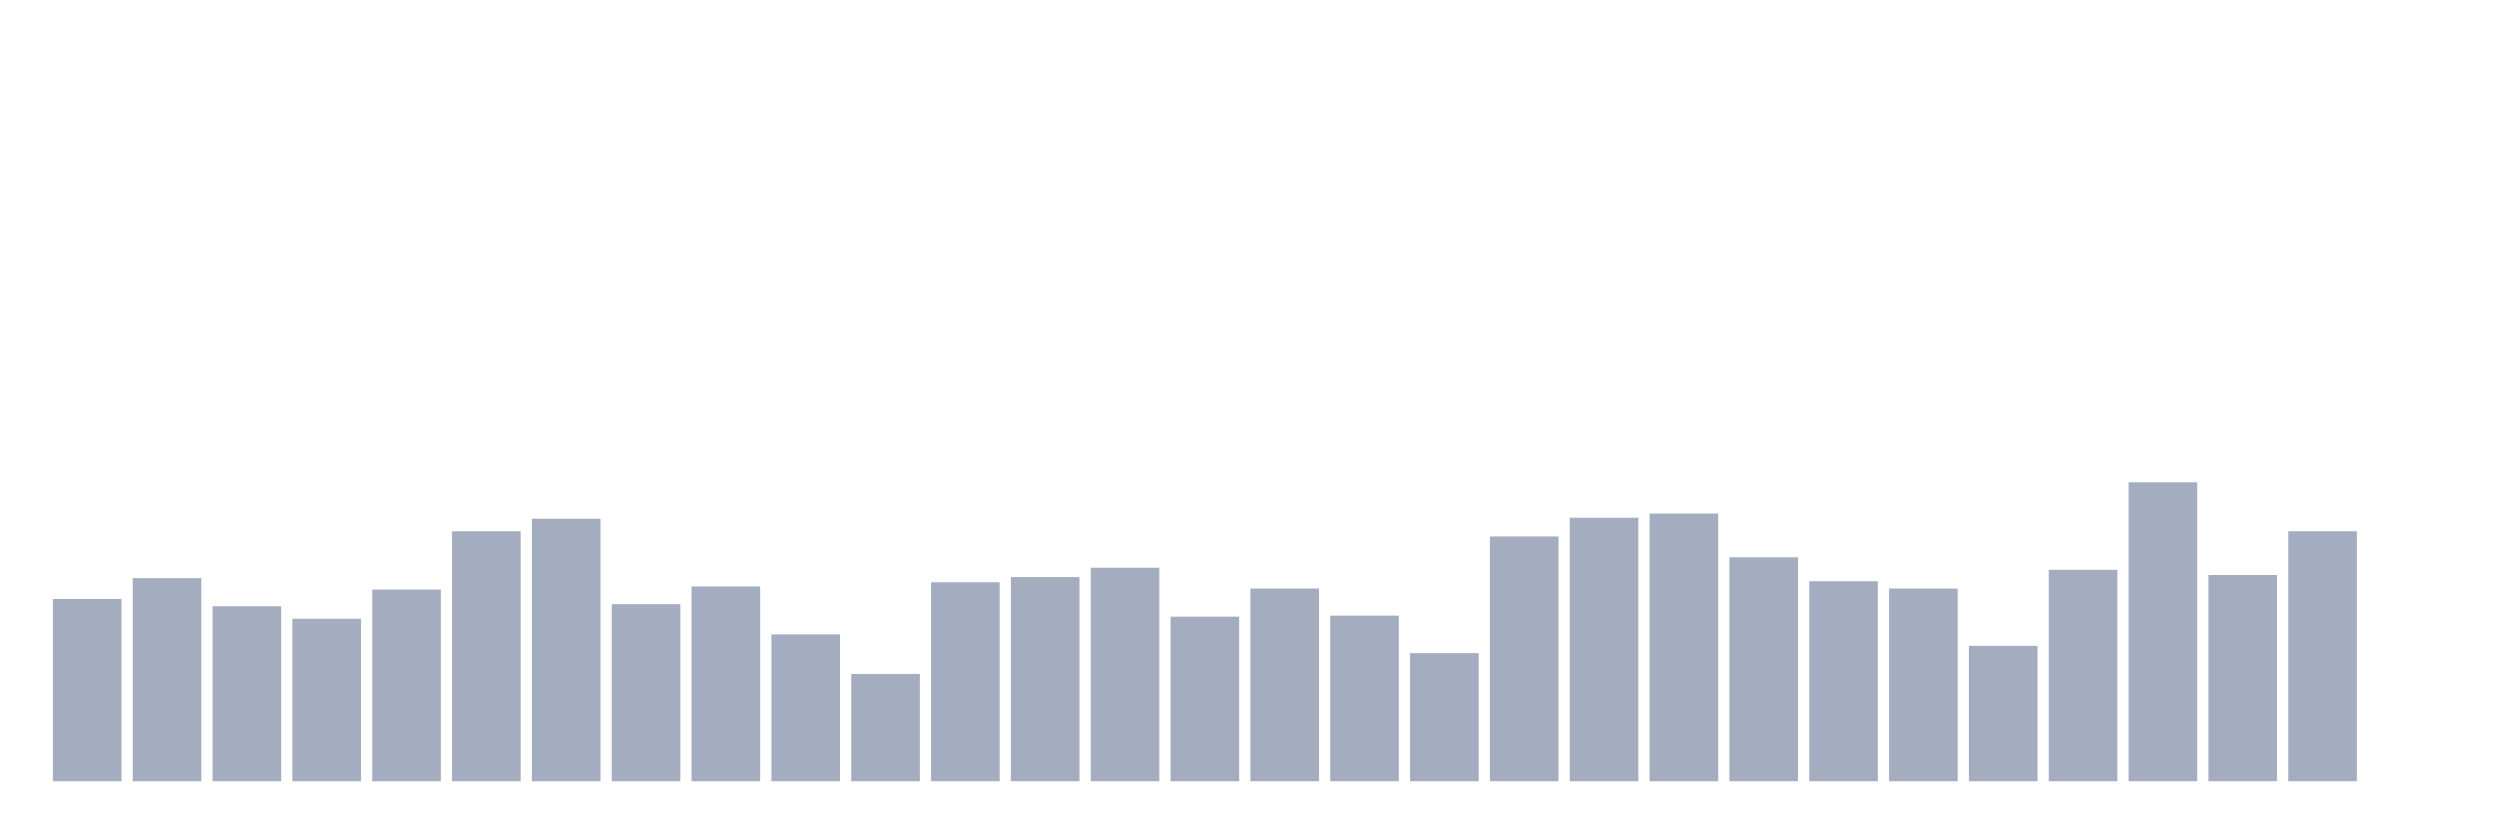
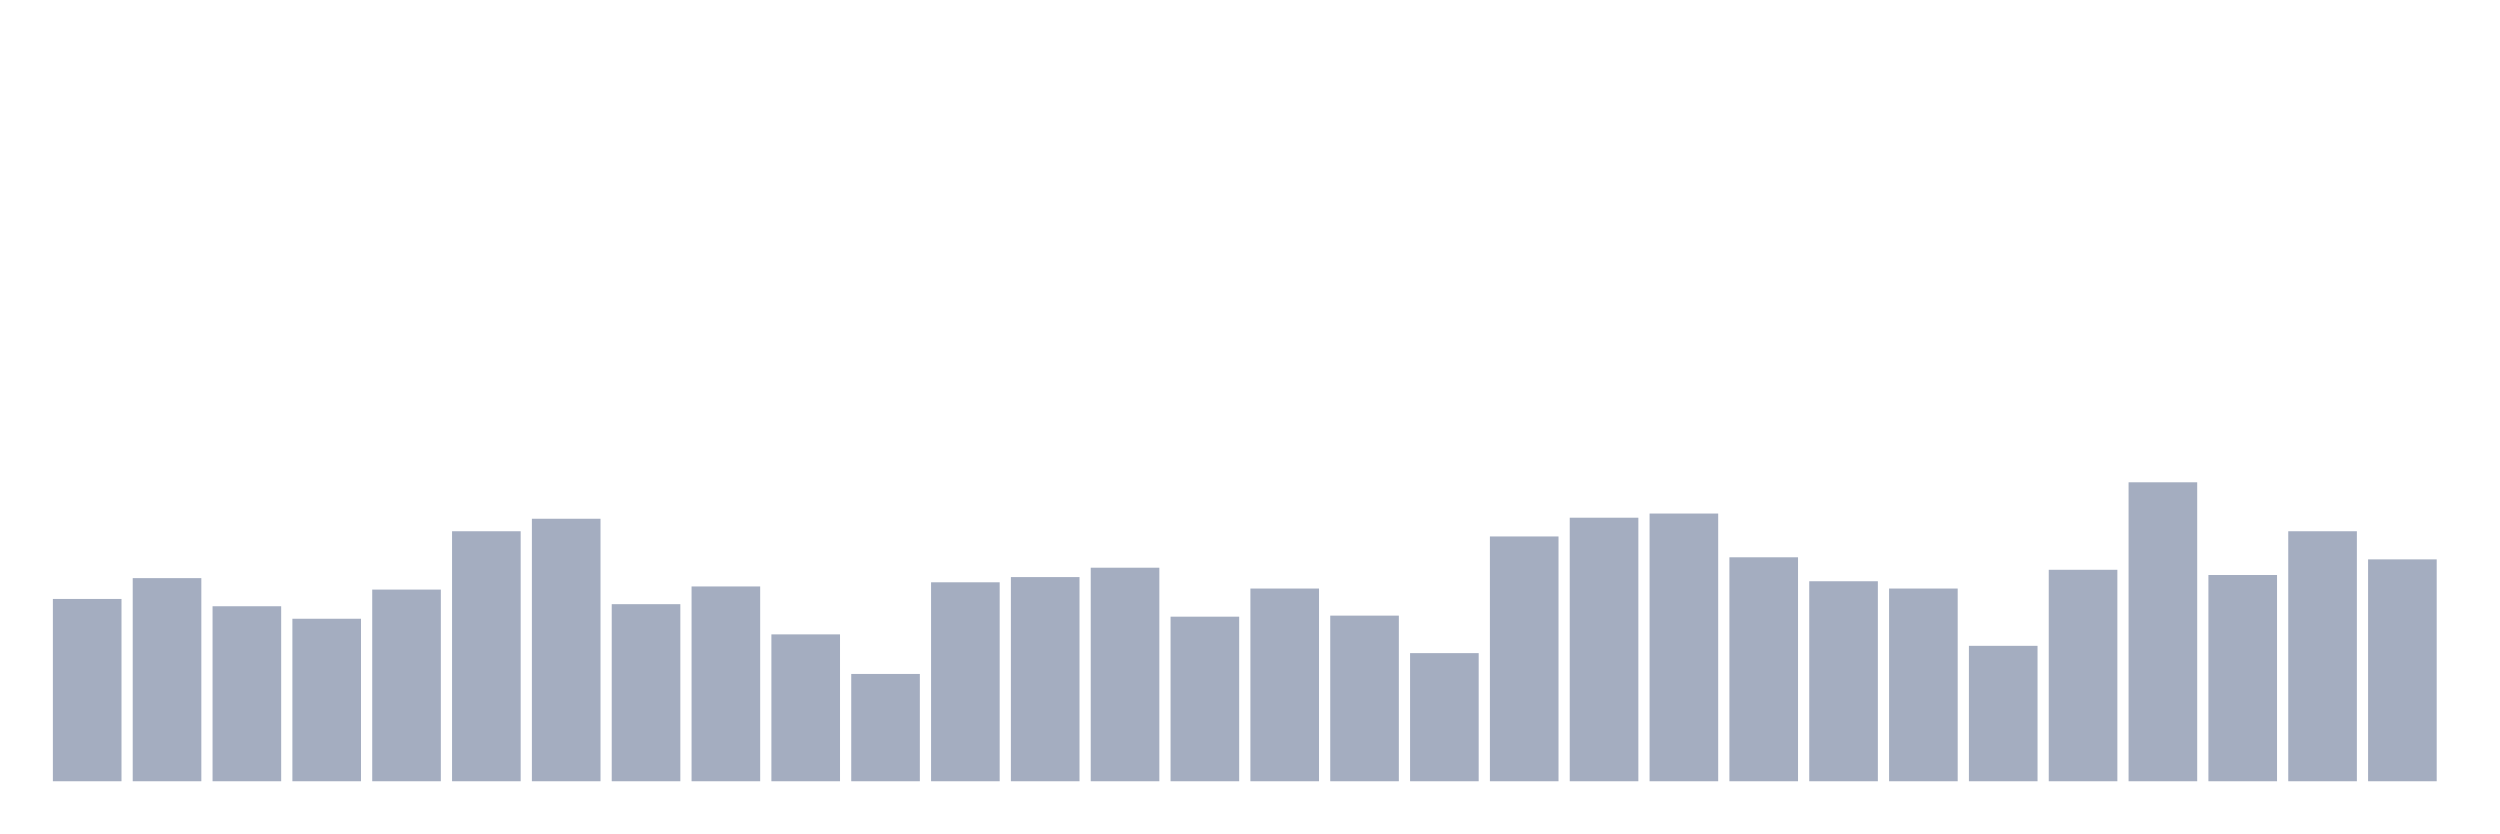
<svg xmlns="http://www.w3.org/2000/svg" viewBox="0 0 480 160">
  <g transform="translate(10,10)">
    <rect class="bar" x="0.153" width="13.175" y="105" height="35" fill="rgb(164,173,192)" />
    <rect class="bar" x="15.482" width="13.175" y="101" height="39" fill="rgb(164,173,192)" />
    <rect class="bar" x="30.81" width="13.175" y="106.4" height="33.6" fill="rgb(164,173,192)" />
    <rect class="bar" x="46.138" width="13.175" y="108.8" height="31.2" fill="rgb(164,173,192)" />
    <rect class="bar" x="61.466" width="13.175" y="103.2" height="36.8" fill="rgb(164,173,192)" />
    <rect class="bar" x="76.794" width="13.175" y="92" height="48" fill="rgb(164,173,192)" />
    <rect class="bar" x="92.123" width="13.175" y="89.6" height="50.4" fill="rgb(164,173,192)" />
    <rect class="bar" x="107.451" width="13.175" y="106" height="34" fill="rgb(164,173,192)" />
    <rect class="bar" x="122.779" width="13.175" y="102.6" height="37.4" fill="rgb(164,173,192)" />
    <rect class="bar" x="138.107" width="13.175" y="111.8" height="28.2" fill="rgb(164,173,192)" />
    <rect class="bar" x="153.436" width="13.175" y="119.4" height="20.6" fill="rgb(164,173,192)" />
    <rect class="bar" x="168.764" width="13.175" y="101.8" height="38.2" fill="rgb(164,173,192)" />
    <rect class="bar" x="184.092" width="13.175" y="100.8" height="39.2" fill="rgb(164,173,192)" />
    <rect class="bar" x="199.42" width="13.175" y="99" height="41" fill="rgb(164,173,192)" />
    <rect class="bar" x="214.748" width="13.175" y="108.4" height="31.6" fill="rgb(164,173,192)" />
    <rect class="bar" x="230.077" width="13.175" y="103" height="37" fill="rgb(164,173,192)" />
    <rect class="bar" x="245.405" width="13.175" y="108.2" height="31.8" fill="rgb(164,173,192)" />
    <rect class="bar" x="260.733" width="13.175" y="115.4" height="24.6" fill="rgb(164,173,192)" />
    <rect class="bar" x="276.061" width="13.175" y="93" height="47" fill="rgb(164,173,192)" />
    <rect class="bar" x="291.39" width="13.175" y="89.4" height="50.6" fill="rgb(164,173,192)" />
    <rect class="bar" x="306.718" width="13.175" y="88.6" height="51.4" fill="rgb(164,173,192)" />
    <rect class="bar" x="322.046" width="13.175" y="97" height="43" fill="rgb(164,173,192)" />
    <rect class="bar" x="337.374" width="13.175" y="101.6" height="38.4" fill="rgb(164,173,192)" />
    <rect class="bar" x="352.702" width="13.175" y="103" height="37" fill="rgb(164,173,192)" />
    <rect class="bar" x="368.031" width="13.175" y="114" height="26" fill="rgb(164,173,192)" />
    <rect class="bar" x="383.359" width="13.175" y="99.4" height="40.6" fill="rgb(164,173,192)" />
    <rect class="bar" x="398.687" width="13.175" y="82.6" height="57.4" fill="rgb(164,173,192)" />
    <rect class="bar" x="414.015" width="13.175" y="100.4" height="39.6" fill="rgb(164,173,192)" />
    <rect class="bar" x="429.344" width="13.175" y="92" height="48" fill="rgb(164,173,192)" />
-     <rect class="bar" x="444.672" width="13.175" y="140" height="0" fill="rgb(164,173,192)" />
+     <rect class="bar" x="444.672" width="13.175" y="97.4" height="42.6" fill="rgb(164,173,192)" />
  </g>
</svg>
